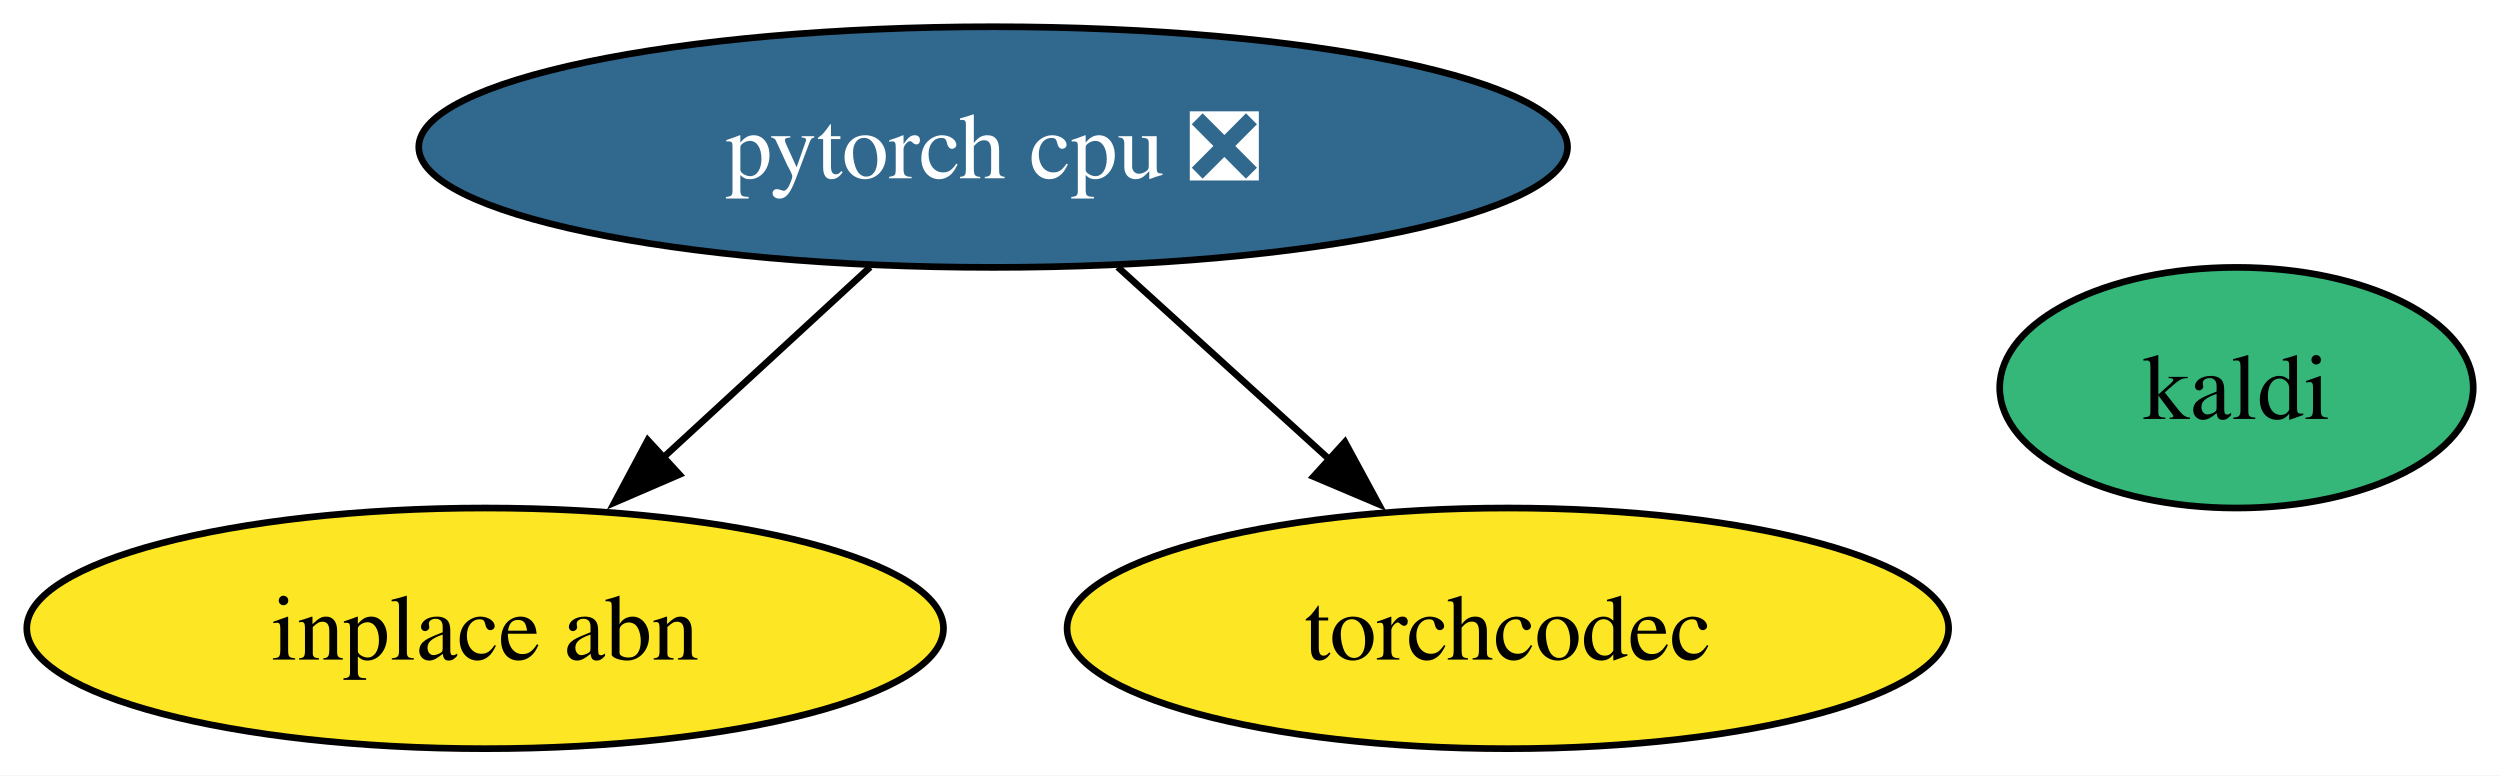
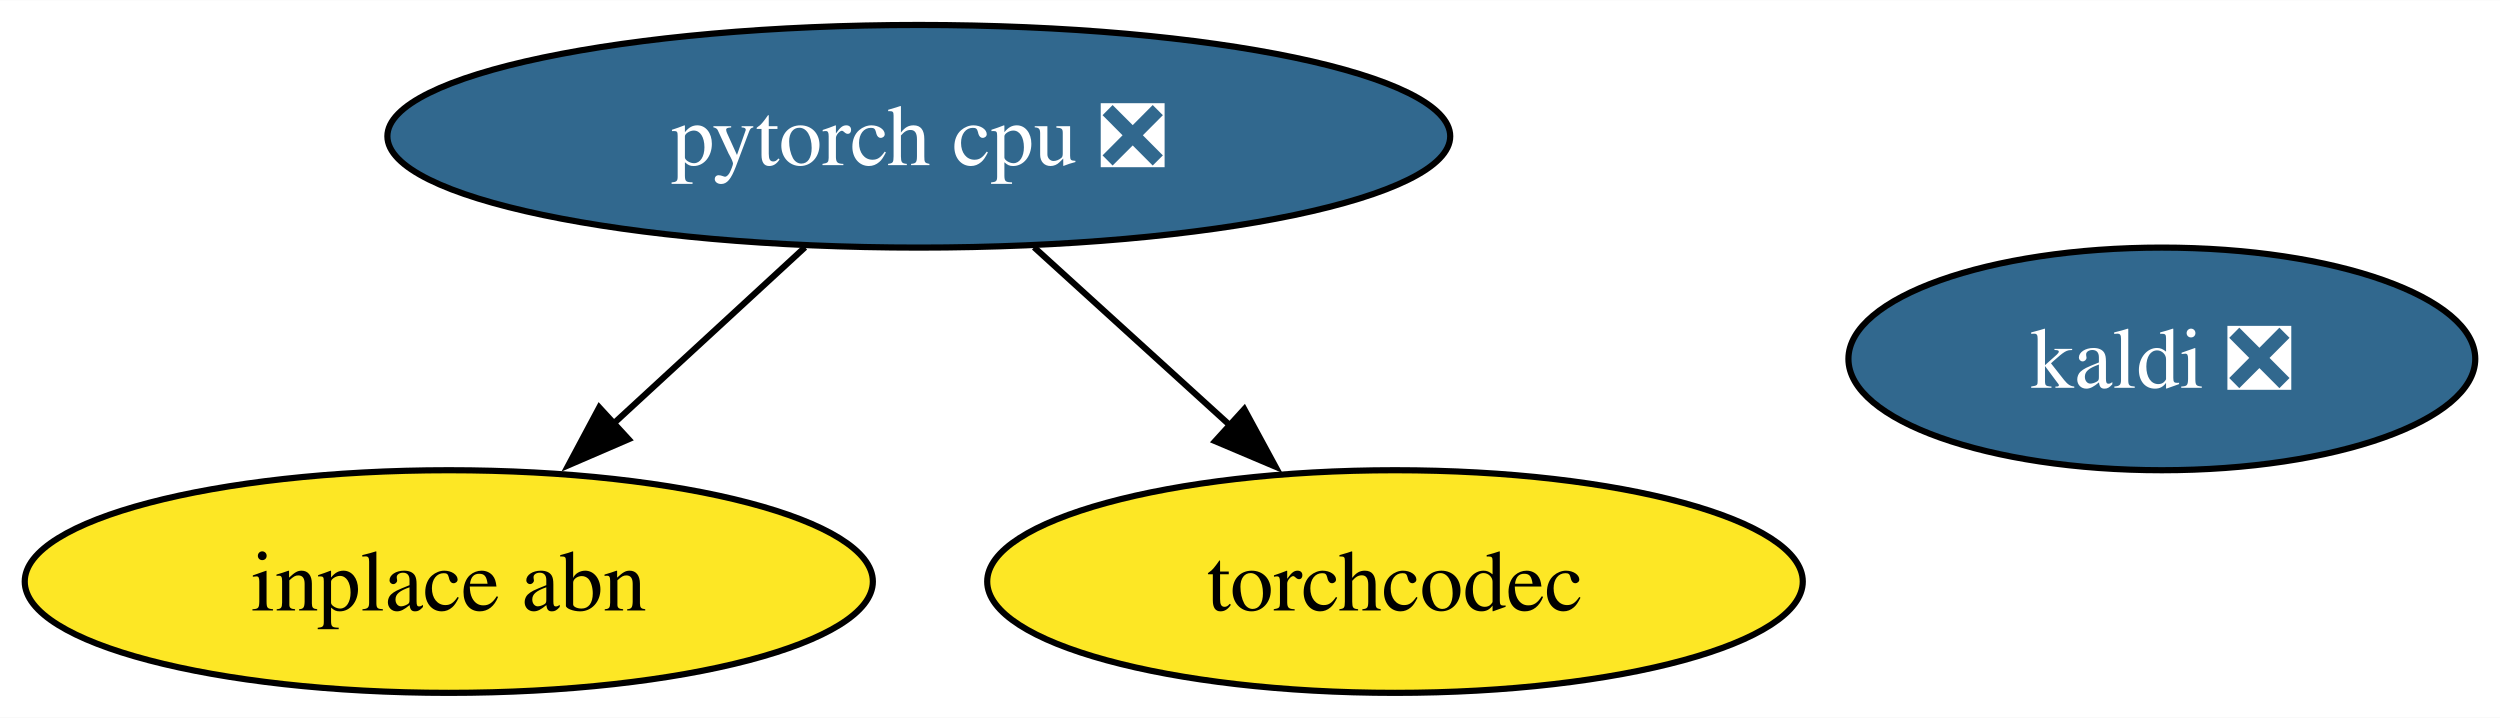
- <svg xmlns="http://www.w3.org/2000/svg" xmlns:xlink="http://www.w3.org/1999/xlink" width="374pt" height="116pt" viewBox="0.00 0.00 373.99 116.00">
+ <svg xmlns="http://www.w3.org/2000/svg" xmlns:xlink="http://www.w3.org/1999/xlink" width="404pt" height="116pt" viewBox="0.00 0.00 404.25 116.00">
  <g id="graph0" class="graph" transform="scale(1 1) rotate(0) translate(4 112)">
-     <polygon fill="white" stroke="none" points="-4,4 -4,-112 369.99,-112 369.99,4 -4,4" />
+     <polygon fill="white" stroke="none" points="-4,4 -4,-112 400.25,-112 400.25,4 -4,4" />
    <g id="node1" class="node">
      <g id="a_node1">
-         <a xlink:href="https://github.com/conda-forge/kaldi-feedstock" xlink:title="kaldi">
-           <ellipse fill="#35b779" stroke="black" cx="330.57" cy="-54" rx="35.42" ry="18" />
-           <text text-anchor="middle" x="330.57" y="-49.33" font-family="Times,serif" font-size="14.00">kaldi</text>
+         <a xlink:href="https://github.com/conda-forge/kaldi-feedstock/pull/57" xlink:title="kaldi ❎">
+           <ellipse fill="#31688e" stroke="black" cx="345.57" cy="-54" rx="50.68" ry="18" />
+           <text text-anchor="middle" x="345.57" y="-49.33" font-family="Times,serif" font-size="14.00" fill="white">kaldi ❎</text>
        </a>
      </g>
    </g>
    <g id="node2" class="node">
      <g id="a_node2">
        <a xlink:href="https://github.com/conda-forge/pytorch-cpu-feedstock/pull/384" xlink:title="pytorch cpu ❎">
          <ellipse fill="#31688e" stroke="black" cx="144.57" cy="-90" rx="85.93" ry="18" />
          <text text-anchor="middle" x="144.57" y="-85.33" font-family="Times,serif" font-size="14.00" fill="white">pytorch cpu ❎</text>
        </a>
      </g>
    </g>
    <g id="node3" class="node">
      <g id="a_node3">
        <a xlink:href="https://github.com/conda-forge/inplace-abn-feedstock" xlink:title="inplace abn">
          <ellipse fill="#fde725" stroke="black" cx="68.57" cy="-18" rx="68.57" ry="18" />
          <text text-anchor="middle" x="68.57" y="-13.32" font-family="Times,serif" font-size="14.00">inplace abn</text>
        </a>
      </g>
    </g>
    <g id="edge1" class="edge">
      <path fill="none" stroke="black" d="M126.17,-72.05C116.84,-63.46 105.33,-52.86 95.06,-43.4" />
      <polygon fill="black" stroke="black" points="97.64,-41.01 87.91,-36.81 92.9,-46.16 97.64,-41.01" />
    </g>
    <g id="node4" class="node">
      <g id="a_node4">
        <a xlink:href="https://github.com/conda-forge/torchcodec-feedstock" xlink:title="torchcodec">
          <ellipse fill="#fde725" stroke="black" cx="221.57" cy="-18" rx="65.94" ry="18" />
          <text text-anchor="middle" x="221.57" y="-13.32" font-family="Times,serif" font-size="14.00">torchcodec</text>
        </a>
      </g>
    </g>
    <g id="edge2" class="edge">
      <path fill="none" stroke="black" d="M163.21,-72.05C172.74,-63.39 184.5,-52.7 194.96,-43.19" />
      <polygon fill="black" stroke="black" points="197.2,-45.88 202.25,-36.57 192.49,-40.7 197.2,-45.88" />
    </g>
  </g>
</svg>
